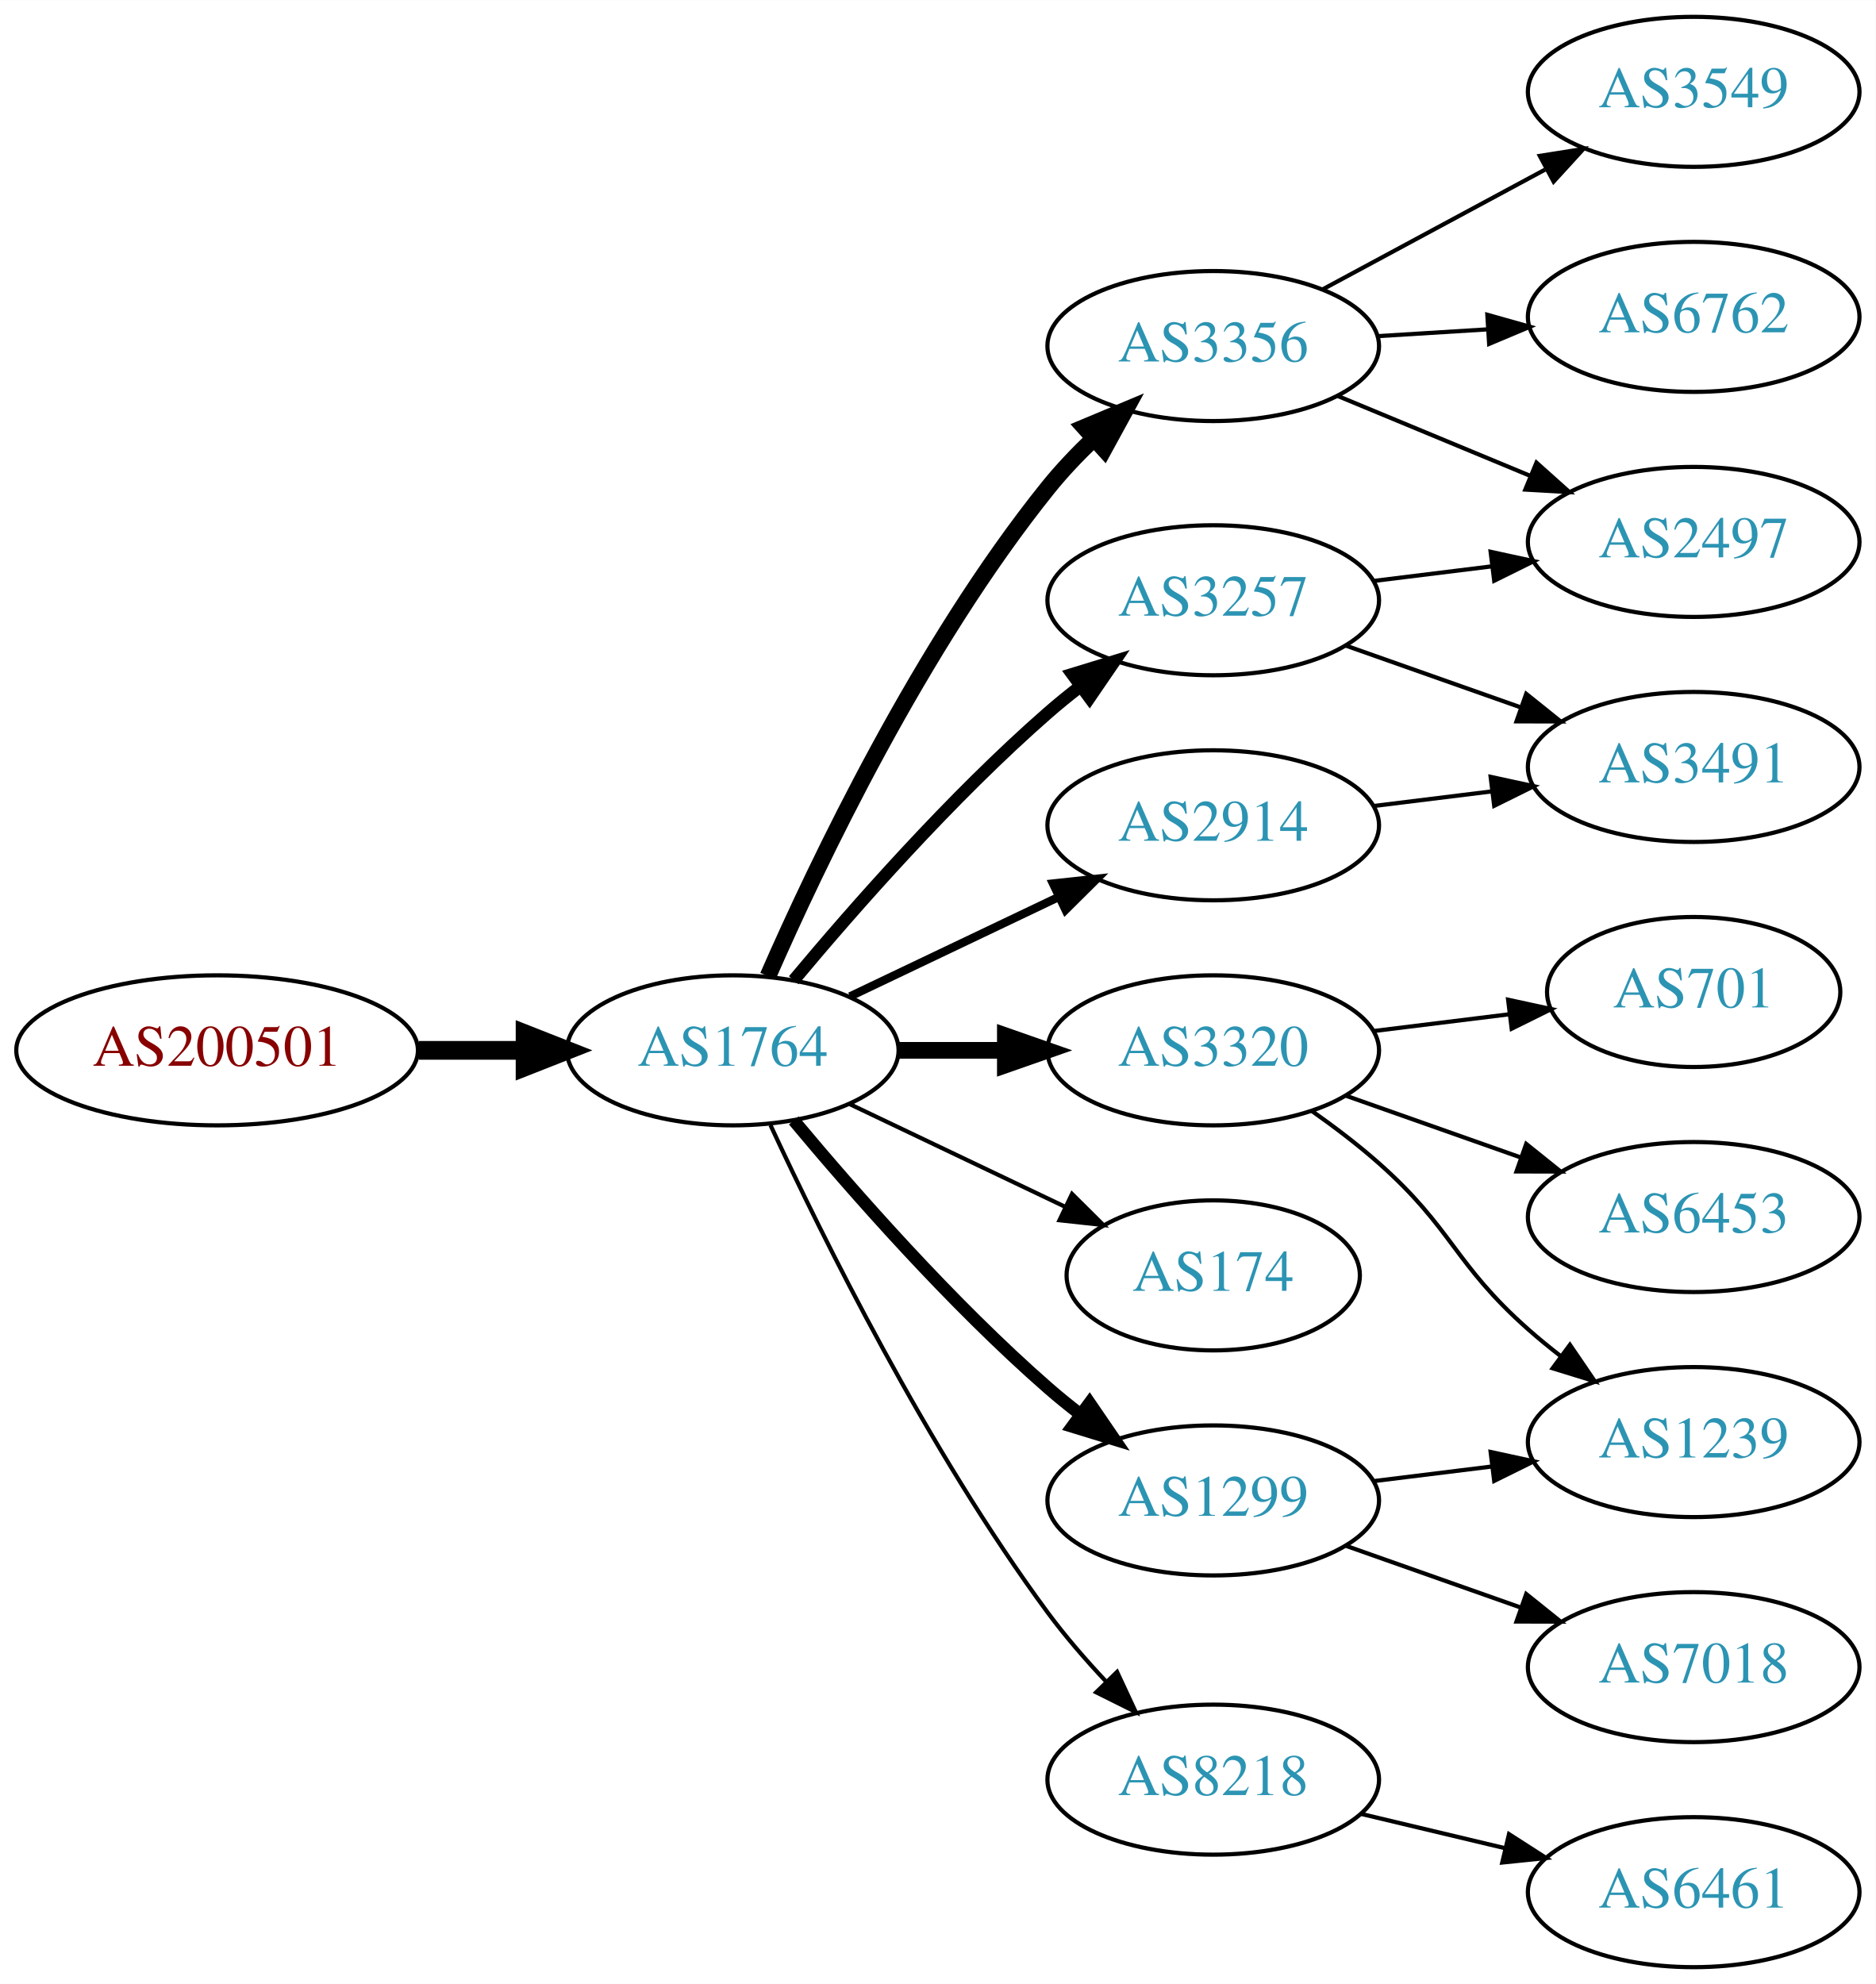
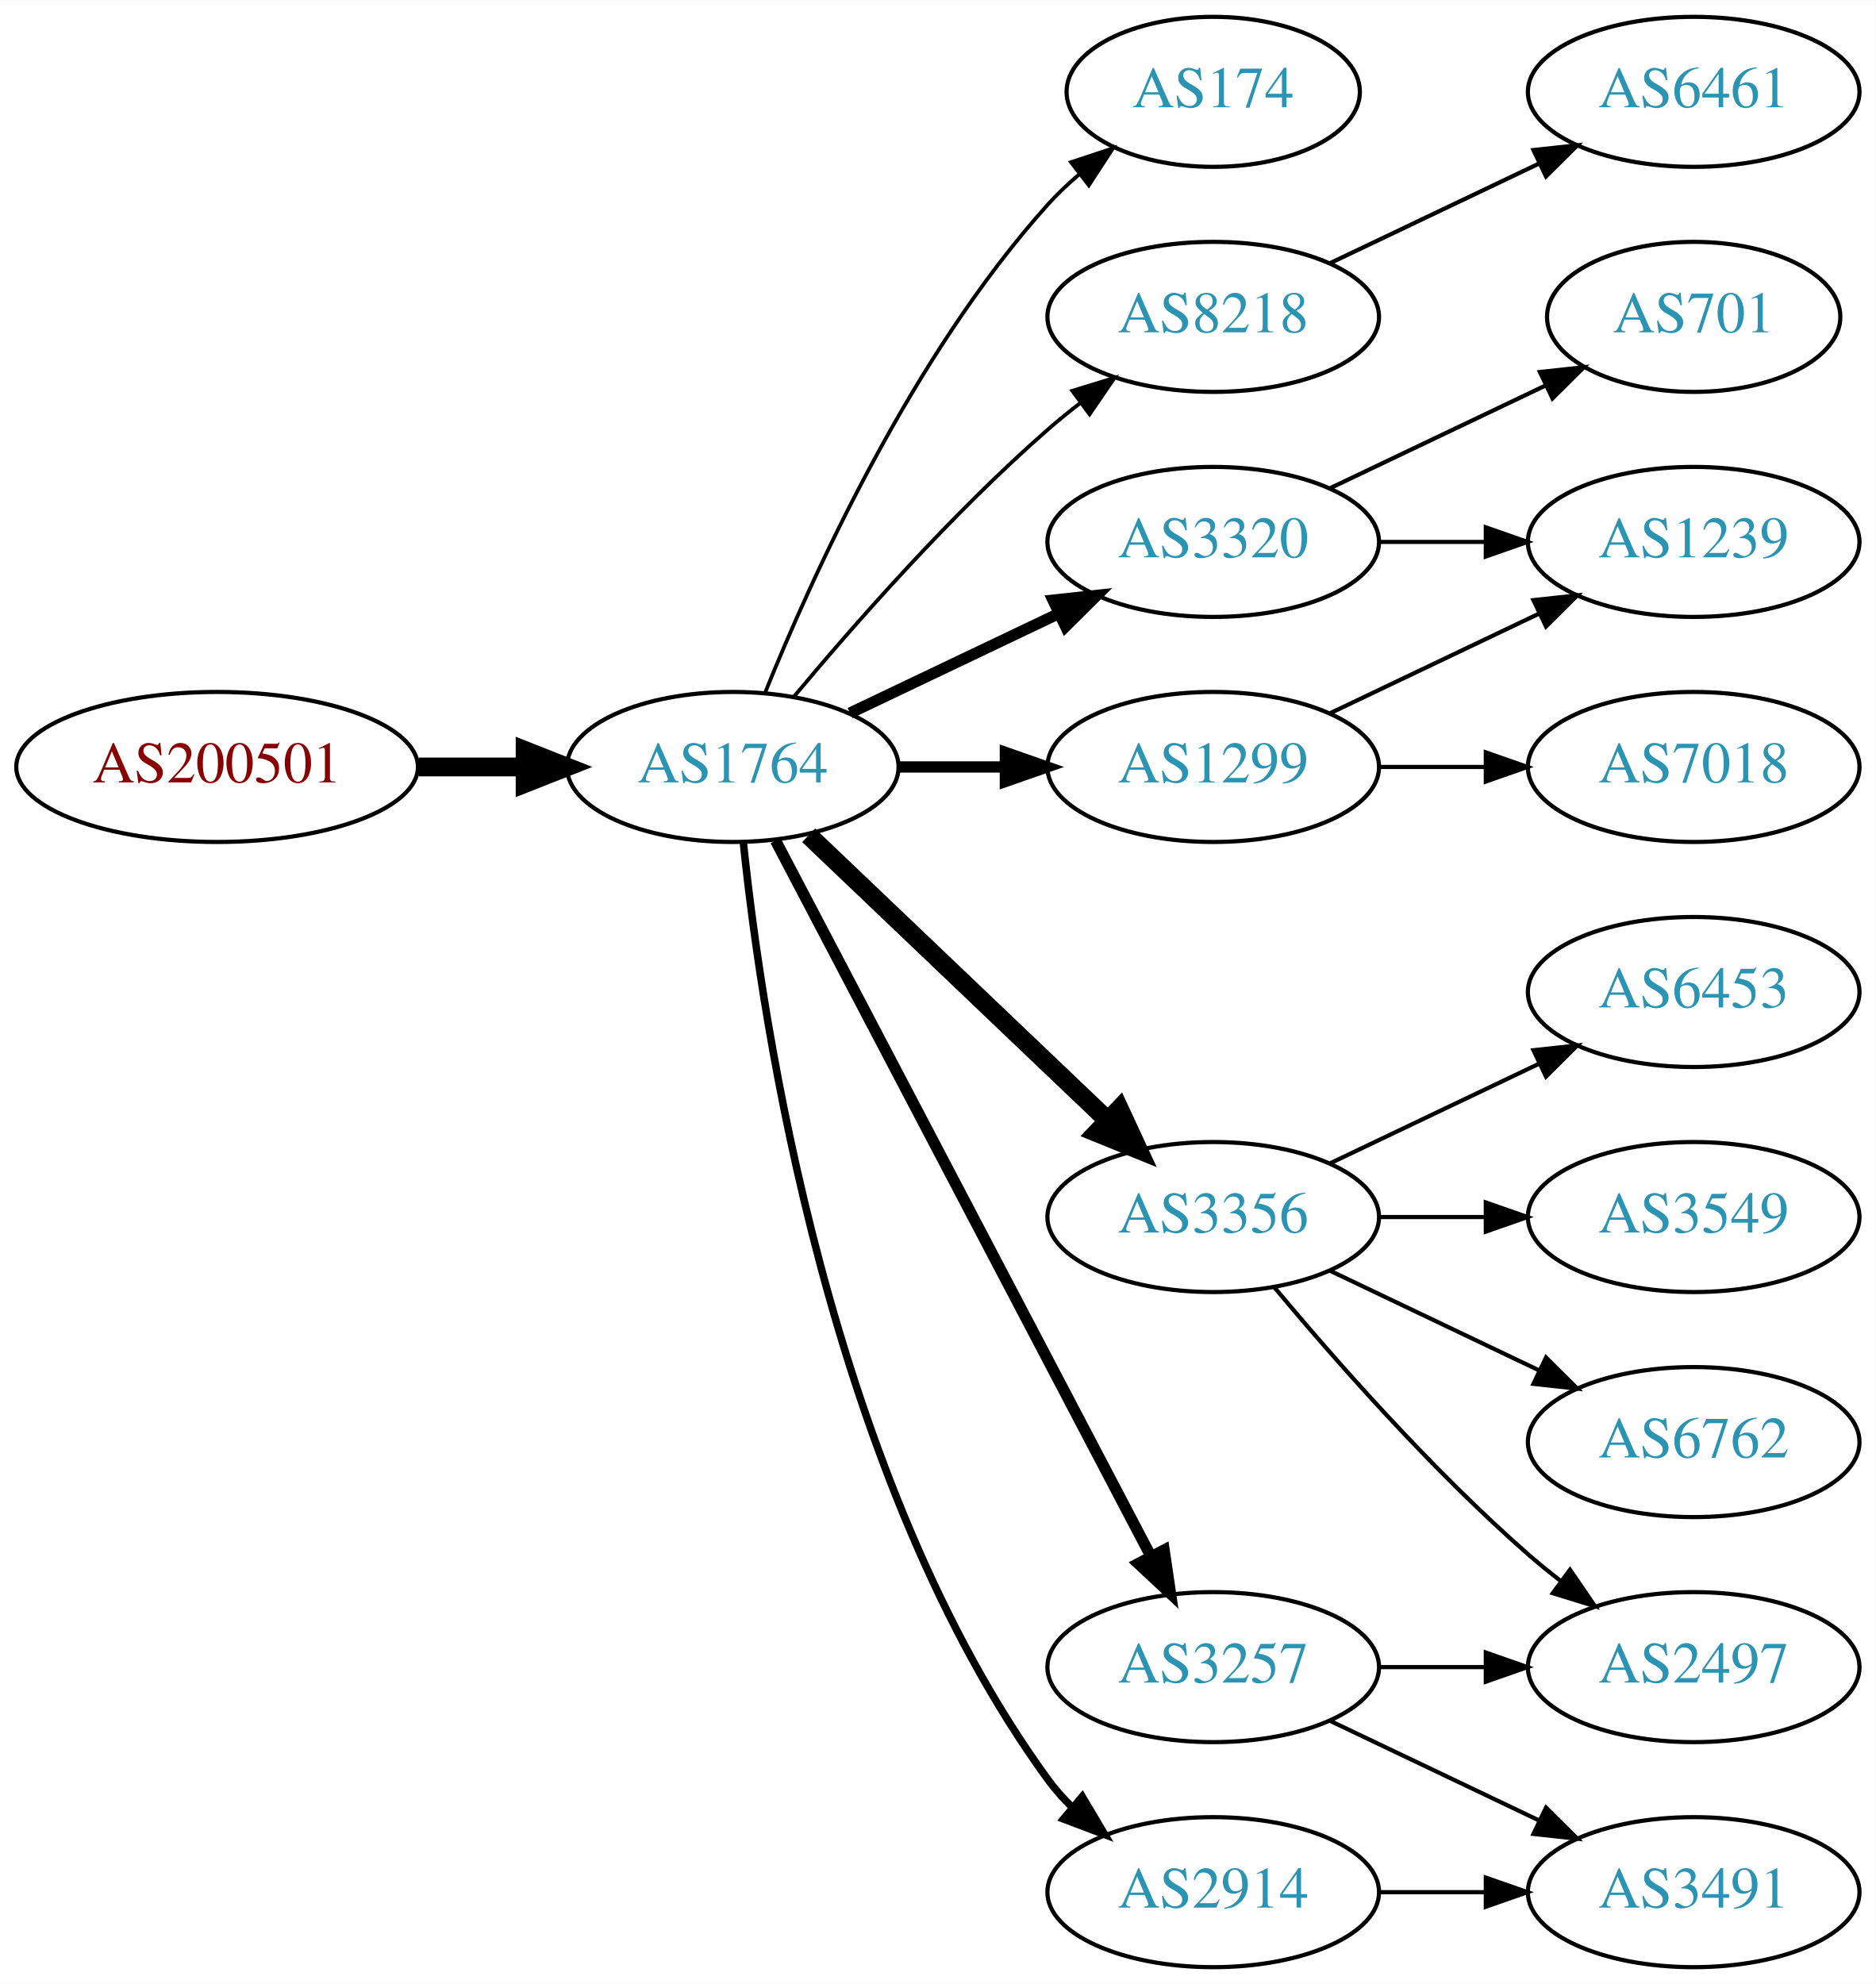
<svg xmlns="http://www.w3.org/2000/svg" xmlns:xlink="http://www.w3.org/1999/xlink" width="450pt" height="476pt" viewBox="0.00 0.00 450.07 476.00">
  <g id="graph0" class="graph" transform="scale(1 1) rotate(0) translate(4 472)">
    <polygon fill="white" stroke="none" points="-4,4 -4,-472 446.07,-472 446.07,4 -4,4" />
    <g id="node1" class="node">
      <g id="a_node1">
        <a xlink:href="/asn/200501" xlink:title="AS200501 ~ Four Telecom Services GmbH &amp; Co KG [AT]">
-           <ellipse fill="#ffffff" stroke="black" cx="48.096" cy="-220" rx="48.192" ry="18" />
-           <text text-anchor="middle" x="48.096" y="-216.3" font-family="Times,serif" font-size="14.00" fill="#880000">AS200501</text>
+           <ellipse fill="#ffffff" stroke="black" cx="48.096" cy="-288" rx="48.192" ry="18" />
+           <text text-anchor="middle" x="48.096" y="-284.3" font-family="Times,serif" font-size="14.00" fill="#880000">AS200501</text>
        </a>
      </g>
    </g>
    <g id="node2" class="node">
      <g id="a_node2">
        <a xlink:href="/asn/1764" xlink:title="AS1764 ~ NEXTLAYER-AS [AT]">
-           <ellipse fill="#ffffff" stroke="black" cx="171.838" cy="-220" rx="39.794" ry="18" />
-           <text text-anchor="middle" x="171.838" y="-216.3" font-family="Times,serif" font-size="14.00" fill="#2c94b3">AS1764</text>
+           <ellipse fill="#ffffff" stroke="black" cx="171.838" cy="-288" rx="39.794" ry="18" />
+           <text text-anchor="middle" x="171.838" y="-284.3" font-family="Times,serif" font-size="14.00" fill="#2c94b3">AS1764</text>
        </a>
      </g>
    </g>
    <g id="edge1" class="edge">
-       <path fill="none" stroke="black" stroke-width="4.5" d="M96.513,-220C104.867,-220 113.577,-220 121.969,-220" />
-       <polygon fill="black" stroke="black" stroke-width="4.5" points="122.004,-223.938 132.004,-220 122.004,-216.063 122.004,-223.938" />
+       <path fill="none" stroke="black" stroke-width="4.5" d="M96.513,-288C104.867,-288 113.577,-288 121.969,-288" />
+       <polygon fill="black" stroke="black" stroke-width="4.5" points="122.004,-291.938 132.004,-288 122.004,-284.063 122.004,-291.938" />
    </g>
    <g id="node3" class="node">
      <g id="a_node3">
-         <a xlink:href="/asn/3356" xlink:title="AS3356 ~ Level 3 Parent, LLC [US]">
-           <ellipse fill="#ffffff" stroke="black" cx="287.131" cy="-389" rx="39.794" ry="18" />
-           <text text-anchor="middle" x="287.131" y="-385.3" font-family="Times,serif" font-size="14.00" fill="#2c94b3">AS3356</text>
+         <a xlink:href="/asn/174" xlink:title="AS174 ~ Cogent Communications [US]">
+           <ellipse fill="#ffffff" stroke="black" cx="287.131" cy="-450" rx="35.194" ry="18" />
+           <text text-anchor="middle" x="287.131" y="-446.3" font-family="Times,serif" font-size="14.00" fill="#2c94b3">AS174</text>
        </a>
      </g>
    </g>
    <g id="edge2" class="edge">
-       <path fill="none" stroke="black" stroke-width="4" d="M180.288,-237.797C192.098,-264.805 216.942,-317.013 247.484,-355 250.76,-359.074 254.557,-363.062 258.465,-366.79" />
-       <polygon fill="black" stroke="black" stroke-width="4" points="256.241,-369.497 266.012,-373.593 260.928,-364.297 256.241,-369.497" />
+       <path fill="none" stroke="black" stroke-width="0.9" d="M179.586,-305.787C190.637,-333.243 214.69,-386.578 247.484,-423 249.8,-425.572 252.405,-428.03 255.14,-430.343" />
+       <polygon fill="black" stroke="black" stroke-width="0.9" points="253.006,-433.117 263.064,-436.448 257.279,-427.572 253.006,-433.117" />
    </g>
    <g id="node4" class="node">
      <g id="a_node4">
-         <a xlink:href="/asn/2914" xlink:title="AS2914 ~ NTT America, Inc. [US]">
-           <ellipse fill="#ffffff" stroke="black" cx="287.131" cy="-274" rx="39.794" ry="18" />
-           <text text-anchor="middle" x="287.131" y="-270.3" font-family="Times,serif" font-size="14.00" fill="#2c94b3">AS2914</text>
+         <a xlink:href="/asn/3320" xlink:title="AS3320 ~ DTAG [DE]">
+           <ellipse fill="#ffffff" stroke="black" cx="287.131" cy="-342" rx="39.794" ry="18" />
+           <text text-anchor="middle" x="287.131" y="-338.3" font-family="Times,serif" font-size="14.00" fill="#2c94b3">AS3320</text>
        </a>
      </g>
    </g>
    <g id="edge3" class="edge">
-       <path fill="none" stroke="black" stroke-width="2" d="M199.974,-232.934C214.968,-240.081 233.789,-249.052 250.013,-256.785" />
-       <polygon fill="black" stroke="black" stroke-width="2" points="248.683,-260.028 259.216,-261.171 251.695,-253.709 248.683,-260.028" />
+       <path fill="none" stroke="black" stroke-width="2.7" d="M199.974,-300.934C214.968,-308.081 233.789,-317.052 250.013,-324.785" />
+       <polygon fill="black" stroke="black" stroke-width="2.7" points="248.683,-328.028 259.216,-329.171 251.695,-321.709 248.683,-328.028" />
    </g>
    <g id="node5" class="node">
      <g id="a_node5">
-         <a xlink:href="/asn/3320" xlink:title="AS3320 ~ DTAG [DE]">
-           <ellipse fill="#ffffff" stroke="black" cx="287.131" cy="-220" rx="39.794" ry="18" />
-           <text text-anchor="middle" x="287.131" y="-216.3" font-family="Times,serif" font-size="14.00" fill="#2c94b3">AS3320</text>
+         <a xlink:href="/asn/8218" xlink:title="AS8218 ~ legacy Neotelecoms [FR]">
+           <ellipse fill="#ffffff" stroke="black" cx="287.131" cy="-396" rx="39.794" ry="18" />
+           <text text-anchor="middle" x="287.131" y="-392.3" font-family="Times,serif" font-size="14.00" fill="#2c94b3">AS8218</text>
        </a>
      </g>
    </g>
    <g id="edge4" class="edge">
-       <path fill="none" stroke="black" stroke-width="4" d="M211.51,-220C219.713,-220 228.477,-220 237.009,-220" />
-       <polygon fill="black" stroke="black" stroke-width="4" points="237.248,-223.5 247.248,-220 237.248,-216.5 237.248,-223.5" />
+       <path fill="none" stroke="black" stroke-width="0.9" d="M186.468,-304.817C200.751,-321.929 224.297,-348.745 247.484,-369 249.95,-371.154 252.589,-373.294 255.286,-375.372" />
+       <polygon fill="black" stroke="black" stroke-width="0.9" points="253.311,-378.264 263.44,-381.37 257.459,-372.625 253.311,-378.264" />
    </g>
    <g id="node6" class="node">
      <g id="a_node6">
-         <a xlink:href="/asn/3257" xlink:title="AS3257 ~ GTT [DE]">
-           <ellipse fill="#ffffff" stroke="black" cx="287.131" cy="-328" rx="39.794" ry="18" />
-           <text text-anchor="middle" x="287.131" y="-324.3" font-family="Times,serif" font-size="14.00" fill="#2c94b3">AS3257</text>
+         <a xlink:href="/asn/3356" xlink:title="AS3356 ~ Level 3 Parent, LLC [US]">
+           <ellipse fill="#ffffff" stroke="black" cx="287.131" cy="-180" rx="39.794" ry="18" />
+           <text text-anchor="middle" x="287.131" y="-176.3" font-family="Times,serif" font-size="14.00" fill="#2c94b3">AS3356</text>
        </a>
      </g>
    </g>
    <g id="edge5" class="edge">
-       <path fill="none" stroke="black" stroke-width="3" d="M186.468,-236.817C200.751,-253.929 224.297,-280.745 247.484,-301 249.95,-303.154 252.589,-305.294 255.286,-307.372" />
-       <polygon fill="black" stroke="black" stroke-width="3" points="253.311,-310.264 263.44,-313.37 257.459,-304.625 253.311,-310.264" />
+       <path fill="none" stroke="black" stroke-width="4.5" d="M190.045,-271.597C209.12,-253.413 240.04,-223.937 261.638,-203.349" />
+       <polygon fill="black" stroke="black" stroke-width="4.5" points="264.612,-205.953 269.133,-196.203 259.178,-200.253 264.612,-205.953" />
    </g>
    <g id="node7" class="node">
      <g id="a_node7">
-         <a xlink:href="/asn/174" xlink:title="AS174 ~ Cogent Communications [US]">
-           <ellipse fill="#ffffff" stroke="black" cx="287.131" cy="-166" rx="35.194" ry="18" />
-           <text text-anchor="middle" x="287.131" y="-162.3" font-family="Times,serif" font-size="14.00" fill="#2c94b3">AS174</text>
+         <a xlink:href="/asn/1299" xlink:title="AS1299 ~ Telia Carrier [EU]">
+           <ellipse fill="#ffffff" stroke="black" cx="287.131" cy="-288" rx="39.794" ry="18" />
+           <text text-anchor="middle" x="287.131" y="-284.3" font-family="Times,serif" font-size="14.00" fill="#2c94b3">AS1299</text>
        </a>
      </g>
    </g>
    <g id="edge6" class="edge">
-       <path fill="none" stroke="black" d="M199.974,-207.066C215.406,-199.71 234.892,-190.423 251.427,-182.541" />
-       <polygon fill="black" stroke="black" points="253.247,-185.551 260.769,-178.089 250.236,-179.232 253.247,-185.551" />
+       <path fill="none" stroke="black" stroke-width="2.7" d="M211.51,-288C219.713,-288 228.477,-288 237.009,-288" />
+       <polygon fill="black" stroke="black" stroke-width="2.7" points="237.248,-291.5 247.248,-288 237.248,-284.5 237.248,-291.5" />
    </g>
    <g id="node8" class="node">
      <g id="a_node8">
-         <a xlink:href="/asn/1299" xlink:title="AS1299 ~ Telia Carrier [EU]">
-           <ellipse fill="#ffffff" stroke="black" cx="287.131" cy="-112" rx="39.794" ry="18" />
-           <text text-anchor="middle" x="287.131" y="-108.3" font-family="Times,serif" font-size="14.00" fill="#2c94b3">AS1299</text>
+         <a xlink:href="/asn/2914" xlink:title="AS2914 ~ NTT America, Inc. [US]">
+           <ellipse fill="#ffffff" stroke="black" cx="287.131" cy="-18" rx="39.794" ry="18" />
+           <text text-anchor="middle" x="287.131" y="-14.3" font-family="Times,serif" font-size="14.00" fill="#2c94b3">AS2914</text>
        </a>
      </g>
    </g>
    <g id="edge7" class="edge">
-       <path fill="none" stroke="black" stroke-width="3" d="M186.468,-203.183C200.751,-186.071 224.297,-159.255 247.484,-139 249.95,-136.846 252.589,-134.706 255.286,-132.628" />
-       <polygon fill="black" stroke="black" stroke-width="3" points="257.459,-135.375 263.44,-126.63 253.311,-129.736 257.459,-135.375" />
+       <path fill="none" stroke="black" stroke-width="1.8" d="M174.395,-269.744C178.865,-226.697 194.998,-117.06 247.484,-45 249.201,-42.643 251.188,-40.419 253.338,-38.337" />
+       <polygon fill="black" stroke="black" stroke-width="1.8" points="255.699,-40.925 261.112,-31.817 251.201,-35.561 255.699,-40.925" />
    </g>
    <g id="node9" class="node">
      <g id="a_node9">
-         <a xlink:href="/asn/8218" xlink:title="AS8218 ~ legacy Neotelecoms [FR]">
-           <ellipse fill="#ffffff" stroke="black" cx="287.131" cy="-45" rx="39.794" ry="18" />
-           <text text-anchor="middle" x="287.131" y="-41.3" font-family="Times,serif" font-size="14.00" fill="#2c94b3">AS8218</text>
+         <a xlink:href="/asn/3257" xlink:title="AS3257 ~ GTT [DE]">
+           <ellipse fill="#ffffff" stroke="black" cx="287.131" cy="-72" rx="39.794" ry="18" />
+           <text text-anchor="middle" x="287.131" y="-68.3" font-family="Times,serif" font-size="14.00" fill="#2c94b3">AS3257</text>
        </a>
      </g>
    </g>
    <g id="edge8" class="edge">
-       <path fill="none" stroke="black" d="M180.884,-202.065C193.283,-175.325 218.666,-123.979 247.484,-85 251.65,-79.366 256.559,-73.712 261.455,-68.502" />
-       <polygon fill="black" stroke="black" points="264.059,-70.846 268.532,-61.241 259.046,-65.96 264.059,-70.846" />
+       <path fill="none" stroke="black" stroke-width="2.7" d="M182.109,-270.324C201.951,-232.495 248.628,-143.501 272.115,-98.722" />
+       <polygon fill="black" stroke="black" stroke-width="2.7" points="275.345,-100.099 276.89,-89.618 269.146,-96.848 275.345,-100.099" />
    </g>
    <g id="node10" class="node">
      <g id="a_node10">
-         <a xlink:href="/asn/2497" xlink:title="AS2497 ~ Internet Initiative Japan Inc. [JP]">
-           <ellipse fill="#ffffff" stroke="black" cx="402.424" cy="-342" rx="39.794" ry="18" />
-           <text text-anchor="middle" x="402.424" y="-338.3" font-family="Times,serif" font-size="14.00" fill="#2c94b3">AS2497</text>
+         <a xlink:href="/asn/701" xlink:title="AS701 ~ UUNET [US]">
+           <ellipse fill="#ffffff" stroke="black" cx="402.424" cy="-396" rx="35.194" ry="18" />
+           <text text-anchor="middle" x="402.424" y="-392.3" font-family="Times,serif" font-size="14.00" fill="#2c94b3">AS701</text>
        </a>
      </g>
    </g>
    <g id="edge9" class="edge">
-       <path fill="none" stroke="black" d="M317.013,-377.018C330.995,-371.218 347.976,-364.173 363.031,-357.928" />
-       <polygon fill="black" stroke="black" points="364.699,-361.025 372.595,-353.96 362.017,-354.559 364.699,-361.025" />
+       <path fill="none" stroke="black" d="M315.267,-354.934C330.699,-362.29 350.185,-371.577 366.72,-379.459" />
+       <polygon fill="black" stroke="black" points="365.529,-382.768 376.062,-383.911 368.54,-376.449 365.529,-382.768" />
    </g>
    <g id="node11" class="node">
      <g id="a_node11">
-         <a xlink:href="/asn/3549" xlink:title="AS3549 ~ Level 3 Parent, LLC [US]">
-           <ellipse fill="#ffffff" stroke="black" cx="402.424" cy="-450" rx="39.794" ry="18" />
-           <text text-anchor="middle" x="402.424" y="-446.3" font-family="Times,serif" font-size="14.00" fill="#2c94b3">AS3549</text>
+         <a xlink:href="/asn/1239" xlink:title="AS1239 ~ Sprint [US]">
+           <ellipse fill="#ffffff" stroke="black" cx="402.424" cy="-342" rx="39.794" ry="18" />
+           <text text-anchor="middle" x="402.424" y="-338.3" font-family="Times,serif" font-size="14.00" fill="#2c94b3">AS1239</text>
        </a>
      </g>
    </g>
    <g id="edge10" class="edge">
-       <path fill="none" stroke="black" d="M313.274,-402.538C329.005,-411.008 349.489,-422.037 366.751,-431.331" />
-       <polygon fill="black" stroke="black" points="365.495,-434.63 375.959,-436.289 368.813,-428.467 365.495,-434.63" />
+       <path fill="none" stroke="black" d="M326.803,-342C335.006,-342 343.77,-342 352.302,-342" />
+       <polygon fill="black" stroke="black" points="352.541,-345.5 362.541,-342 352.541,-338.5 352.541,-345.5" />
    </g>
    <g id="node12" class="node">
      <g id="a_node12">
-         <a xlink:href="/asn/6762" xlink:title="AS6762 ~ TELECOM ITALIA SPARKLE S.p.A. [IT]">
-           <ellipse fill="#ffffff" stroke="black" cx="402.424" cy="-396" rx="39.794" ry="18" />
-           <text text-anchor="middle" x="402.424" y="-392.3" font-family="Times,serif" font-size="14.00" fill="#2c94b3">AS6762</text>
+         <a xlink:href="/asn/6461" xlink:title="AS6461 ~ Zayo Bandwidth [US]">
+           <ellipse fill="#ffffff" stroke="black" cx="402.424" cy="-450" rx="39.794" ry="18" />
+           <text text-anchor="middle" x="402.424" y="-446.3" font-family="Times,serif" font-size="14.00" fill="#2c94b3">AS6461</text>
        </a>
      </g>
    </g>
    <g id="edge11" class="edge">
-       <path fill="none" stroke="black" d="M326.487,-391.37C334.976,-391.894 344.08,-392.457 352.914,-393.003" />
-       <polygon fill="black" stroke="black" points="352.911,-396.509 363.108,-393.633 353.342,-389.522 352.911,-396.509" />
+       <path fill="none" stroke="black" d="M315.267,-408.934C330.261,-416.081 349.082,-425.052 365.306,-432.785" />
+       <polygon fill="black" stroke="black" points="363.976,-436.028 374.509,-437.171 366.988,-429.709 363.976,-436.028" />
    </g>
    <g id="node13" class="node">
      <g id="a_node13">
-         <a xlink:href="/asn/3491" xlink:title="AS3491 ~ PCCW Global, Inc. [US]">
-           <ellipse fill="#ffffff" stroke="black" cx="402.424" cy="-288" rx="39.794" ry="18" />
-           <text text-anchor="middle" x="402.424" y="-284.3" font-family="Times,serif" font-size="14.00" fill="#2c94b3">AS3491</text>
+         <a xlink:href="/asn/6453" xlink:title="AS6453 ~ TATA COMMUNICATIONS (AMERICA) INC [US]">
+           <ellipse fill="#ffffff" stroke="black" cx="402.424" cy="-234" rx="39.794" ry="18" />
+           <text text-anchor="middle" x="402.424" y="-230.3" font-family="Times,serif" font-size="14.00" fill="#2c94b3">AS6453</text>
        </a>
      </g>
    </g>
    <g id="edge12" class="edge">
-       <path fill="none" stroke="black" d="M325.541,-278.623C334.629,-279.746 344.466,-280.962 353.951,-282.134" />
-       <polygon fill="black" stroke="black" points="353.699,-285.629 364.053,-283.382 354.558,-278.682 353.699,-285.629" />
+       <path fill="none" stroke="black" d="M315.267,-192.934C330.261,-200.081 349.082,-209.052 365.306,-216.785" />
+       <polygon fill="black" stroke="black" points="363.976,-220.028 374.509,-221.171 366.988,-213.709 363.976,-220.028" />
+     </g>
+     <g id="node14" class="node">
+       <g id="a_node14">
+         <a xlink:href="/asn/3549" xlink:title="AS3549 ~ Level 3 Parent, LLC [US]">
+           <ellipse fill="#ffffff" stroke="black" cx="402.424" cy="-180" rx="39.794" ry="18" />
+           <text text-anchor="middle" x="402.424" y="-176.3" font-family="Times,serif" font-size="14.00" fill="#2c94b3">AS3549</text>
+         </a>
+       </g>
+     </g>
+     <g id="edge13" class="edge">
+       <path fill="none" stroke="black" d="M326.803,-180C335.006,-180 343.77,-180 352.302,-180" />
+       <polygon fill="black" stroke="black" points="352.541,-183.5 362.541,-180 352.541,-176.5 352.541,-183.5" />
    </g>
    <g id="node15" class="node">
      <g id="a_node15">
-         <a xlink:href="/asn/1239" xlink:title="AS1239 ~ Sprint [US]">
-           <ellipse fill="#ffffff" stroke="black" cx="402.424" cy="-126" rx="39.794" ry="18" />
-           <text text-anchor="middle" x="402.424" y="-122.3" font-family="Times,serif" font-size="14.00" fill="#2c94b3">AS1239</text>
-         </a>
-       </g>
-     </g>
-     <g id="edge18" class="edge">
-       <path fill="none" stroke="black" d="M310.858,-205.411C316.258,-201.6 321.872,-197.337 326.777,-193 344.697,-177.159 344.858,-168.841 362.777,-153 365.23,-150.832 367.86,-148.682 370.552,-146.597" />
-       <polygon fill="black" stroke="black" points="372.728,-149.342 378.697,-140.589 368.572,-143.709 372.728,-149.342" />
+         <a xlink:href="/asn/2497" xlink:title="AS2497 ~ Internet Initiative Japan Inc. [JP]">
+           <ellipse fill="#ffffff" stroke="black" cx="402.424" cy="-72" rx="39.794" ry="18" />
+           <text text-anchor="middle" x="402.424" y="-68.3" font-family="Times,serif" font-size="14.00" fill="#2c94b3">AS2497</text>
+         </a>
+       </g>
+     </g>
+     <g id="edge14" class="edge">
+       <path fill="none" stroke="black" d="M301.761,-163.183C316.044,-146.071 339.59,-119.255 362.777,-99 365.243,-96.846 367.882,-94.706 370.579,-92.628" />
+       <polygon fill="black" stroke="black" points="372.752,-95.375 378.733,-86.63 368.604,-89.736 372.752,-95.375" />
    </g>
    <g id="node16" class="node">
      <g id="a_node16">
-         <a xlink:href="/asn/701" xlink:title="AS701 ~ UUNET [US]">
-           <ellipse fill="#ffffff" stroke="black" cx="402.424" cy="-234" rx="35.194" ry="18" />
-           <text text-anchor="middle" x="402.424" y="-230.3" font-family="Times,serif" font-size="14.00" fill="#2c94b3">AS701</text>
-         </a>
-       </g>
-     </g>
-     <g id="edge17" class="edge">
-       <path fill="none" stroke="black" d="M325.541,-224.623C335.994,-225.915 347.438,-227.329 358.196,-228.658" />
-       <polygon fill="black" stroke="black" points="357.893,-232.147 368.247,-229.9 358.751,-225.2 357.893,-232.147" />
+         <a xlink:href="/asn/6762" xlink:title="AS6762 ~ TELECOM ITALIA SPARKLE S.p.A. [IT]">
+           <ellipse fill="#ffffff" stroke="black" cx="402.424" cy="-126" rx="39.794" ry="18" />
+           <text text-anchor="middle" x="402.424" y="-122.3" font-family="Times,serif" font-size="14.00" fill="#2c94b3">AS6762</text>
+         </a>
+       </g>
+     </g>
+     <g id="edge15" class="edge">
+       <path fill="none" stroke="black" d="M315.267,-167.066C330.261,-159.919 349.082,-150.948 365.306,-143.215" />
+       <polygon fill="black" stroke="black" points="366.988,-146.291 374.509,-138.829 363.976,-139.972 366.988,-146.291" />
+     </g>
+     <g id="edge19" class="edge">
+       <path fill="none" stroke="black" d="M315.267,-300.934C330.261,-308.081 349.082,-317.052 365.306,-324.785" />
+       <polygon fill="black" stroke="black" points="363.976,-328.028 374.509,-329.171 366.988,-321.709 363.976,-328.028" />
+     </g>
+     <g id="node18" class="node">
+       <g id="a_node18">
+         <a xlink:href="/asn/7018" xlink:title="AS7018 ~ AT&amp;T Services, Inc. [US]">
+           <ellipse fill="#ffffff" stroke="black" cx="402.424" cy="-288" rx="39.794" ry="18" />
+           <text text-anchor="middle" x="402.424" y="-284.3" font-family="Times,serif" font-size="14.00" fill="#2c94b3">AS7018</text>
+         </a>
+       </g>
+     </g>
+     <g id="edge18" class="edge">
+       <path fill="none" stroke="black" d="M326.803,-288C335.006,-288 343.77,-288 352.302,-288" />
+       <polygon fill="black" stroke="black" points="352.541,-291.5 362.541,-288 352.541,-284.5 352.541,-291.5" />
    </g>
    <g id="node17" class="node">
      <g id="a_node17">
-         <a xlink:href="/asn/6453" xlink:title="AS6453 ~ TATA COMMUNICATIONS (AMERICA) INC [US]">
-           <ellipse fill="#ffffff" stroke="black" cx="402.424" cy="-180" rx="39.794" ry="18" />
-           <text text-anchor="middle" x="402.424" y="-176.3" font-family="Times,serif" font-size="14.00" fill="#2c94b3">AS6453</text>
-         </a>
-       </g>
-     </g>
-     <g id="edge19" class="edge">
-       <path fill="none" stroke="black" d="M319.089,-209.07C331.952,-204.528 347.058,-199.195 360.795,-194.345" />
-       <polygon fill="black" stroke="black" points="362.239,-197.547 370.504,-190.917 359.909,-190.946 362.239,-197.547" />
-     </g>
-     <g id="edge14" class="edge">
-       <path fill="none" stroke="black" d="M325.541,-332.623C334.629,-333.746 344.466,-334.962 353.951,-336.134" />
-       <polygon fill="black" stroke="black" points="353.699,-339.629 364.053,-337.382 354.558,-332.682 353.699,-339.629" />
-     </g>
-     <g id="edge13" class="edge">
-       <path fill="none" stroke="black" d="M319.089,-317.07C331.952,-312.528 347.058,-307.195 360.795,-302.345" />
-       <polygon fill="black" stroke="black" points="362.239,-305.547 370.504,-298.917 359.909,-298.946 362.239,-305.547" />
-     </g>
-     <g id="node14" class="node">
-       <g id="a_node14">
-         <a xlink:href="/asn/7018" xlink:title="AS7018 ~ ATT-INTERNET4 [US]">
-           <ellipse fill="#ffffff" stroke="black" cx="402.424" cy="-72" rx="39.794" ry="18" />
-           <text text-anchor="middle" x="402.424" y="-68.3" font-family="Times,serif" font-size="14.00" fill="#2c94b3">AS7018</text>
-         </a>
-       </g>
-     </g>
-     <g id="edge15" class="edge">
-       <path fill="none" stroke="black" d="M319.089,-101.07C331.952,-96.528 347.058,-91.195 360.795,-86.345" />
-       <polygon fill="black" stroke="black" points="362.239,-89.547 370.504,-82.917 359.909,-82.946 362.239,-89.547" />
+         <a xlink:href="/asn/3491" xlink:title="AS3491 ~ PCCW Global, Inc. [US]">
+           <ellipse fill="#ffffff" stroke="black" cx="402.424" cy="-18" rx="39.794" ry="18" />
+           <text text-anchor="middle" x="402.424" y="-14.3" font-family="Times,serif" font-size="14.00" fill="#2c94b3">AS3491</text>
+         </a>
+       </g>
+     </g>
+     <g id="edge20" class="edge">
+       <path fill="none" stroke="black" d="M326.803,-18C335.006,-18 343.77,-18 352.302,-18" />
+       <polygon fill="black" stroke="black" points="352.541,-21.5 362.541,-18 352.541,-14.5 352.541,-21.5" />
+     </g>
+     <g id="edge17" class="edge">
+       <path fill="none" stroke="black" d="M326.803,-72C335.006,-72 343.77,-72 352.302,-72" />
+       <polygon fill="black" stroke="black" points="352.541,-75.5 362.541,-72 352.541,-68.5 352.541,-75.5" />
    </g>
    <g id="edge16" class="edge">
-       <path fill="none" stroke="black" d="M325.541,-116.623C334.629,-117.746 344.466,-118.962 353.951,-120.134" />
-       <polygon fill="black" stroke="black" points="353.699,-123.629 364.053,-121.382 354.558,-116.682 353.699,-123.629" />
-     </g>
-     <g id="node18" class="node">
-       <g id="a_node18">
-         <a xlink:href="/asn/6461" xlink:title="AS6461 ~ Zayo Bandwidth [US]">
-           <ellipse fill="#ffffff" stroke="black" cx="402.424" cy="-18" rx="39.794" ry="18" />
-           <text text-anchor="middle" x="402.424" y="-14.3" font-family="Times,serif" font-size="14.00" fill="#2c94b3">AS6461</text>
-         </a>
-       </g>
-     </g>
-     <g id="edge20" class="edge">
-       <path fill="none" stroke="black" d="M322.738,-36.752C333.609,-34.162 345.764,-31.265 357.206,-28.538" />
-       <polygon fill="black" stroke="black" points="358.112,-31.92 367.029,-26.197 356.49,-25.111 358.112,-31.92" />
+       <path fill="none" stroke="black" d="M315.267,-59.066C330.261,-51.919 349.082,-42.948 365.306,-35.215" />
+       <polygon fill="black" stroke="black" points="366.988,-38.291 374.509,-30.829 363.976,-31.972 366.988,-38.291" />
    </g>
  </g>
</svg>
